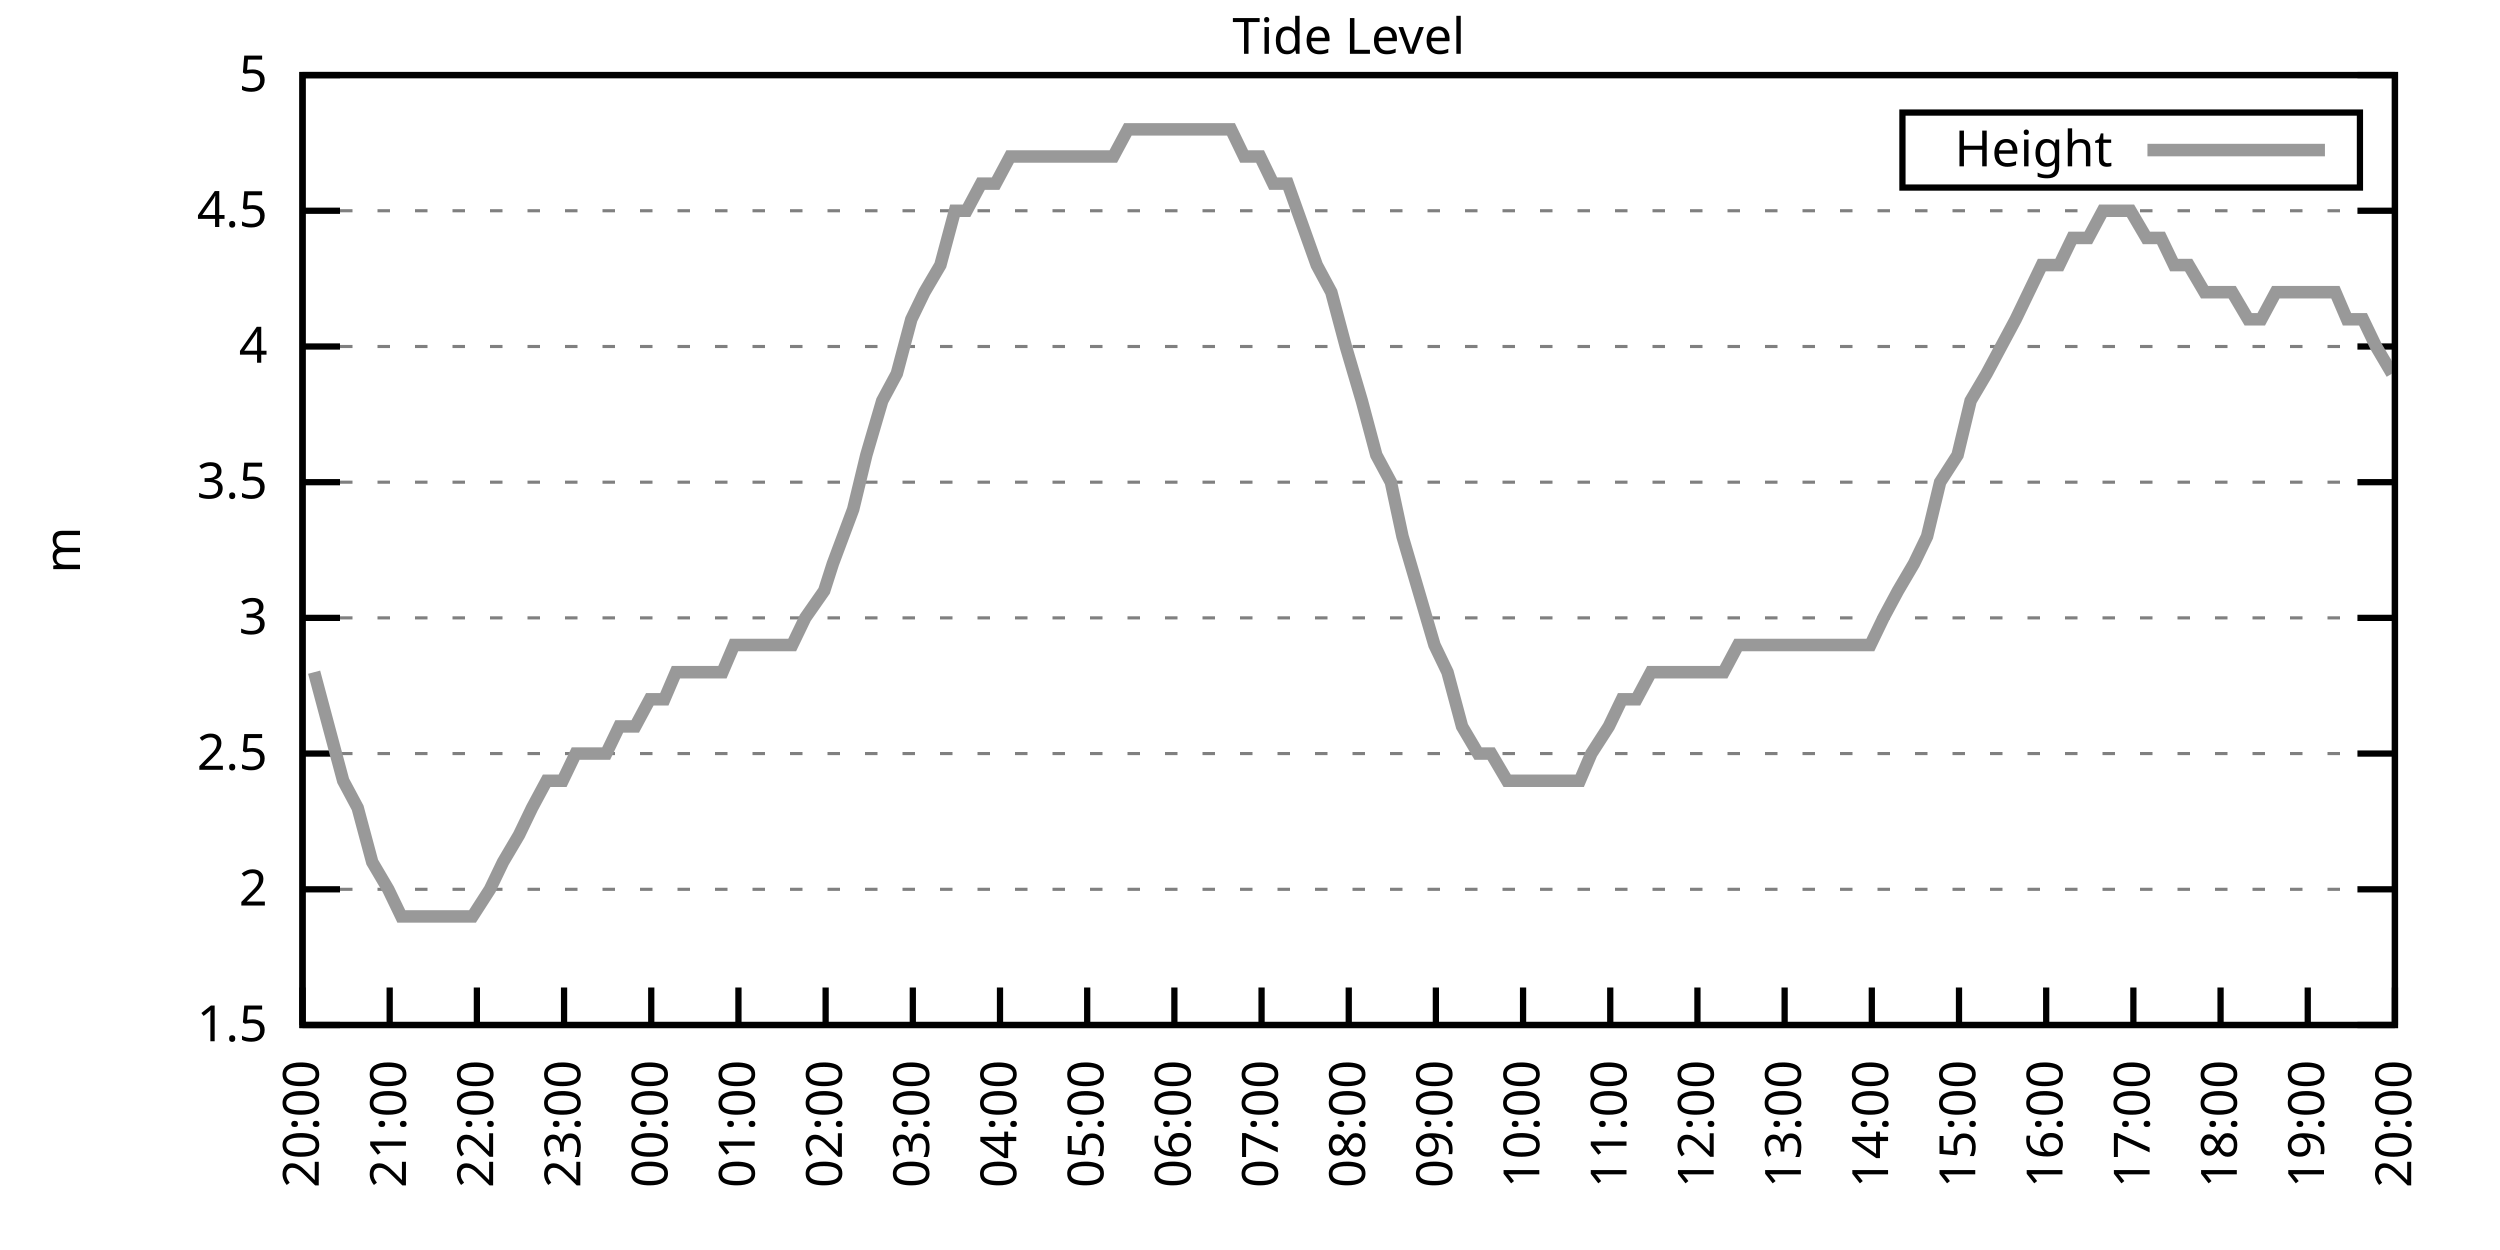
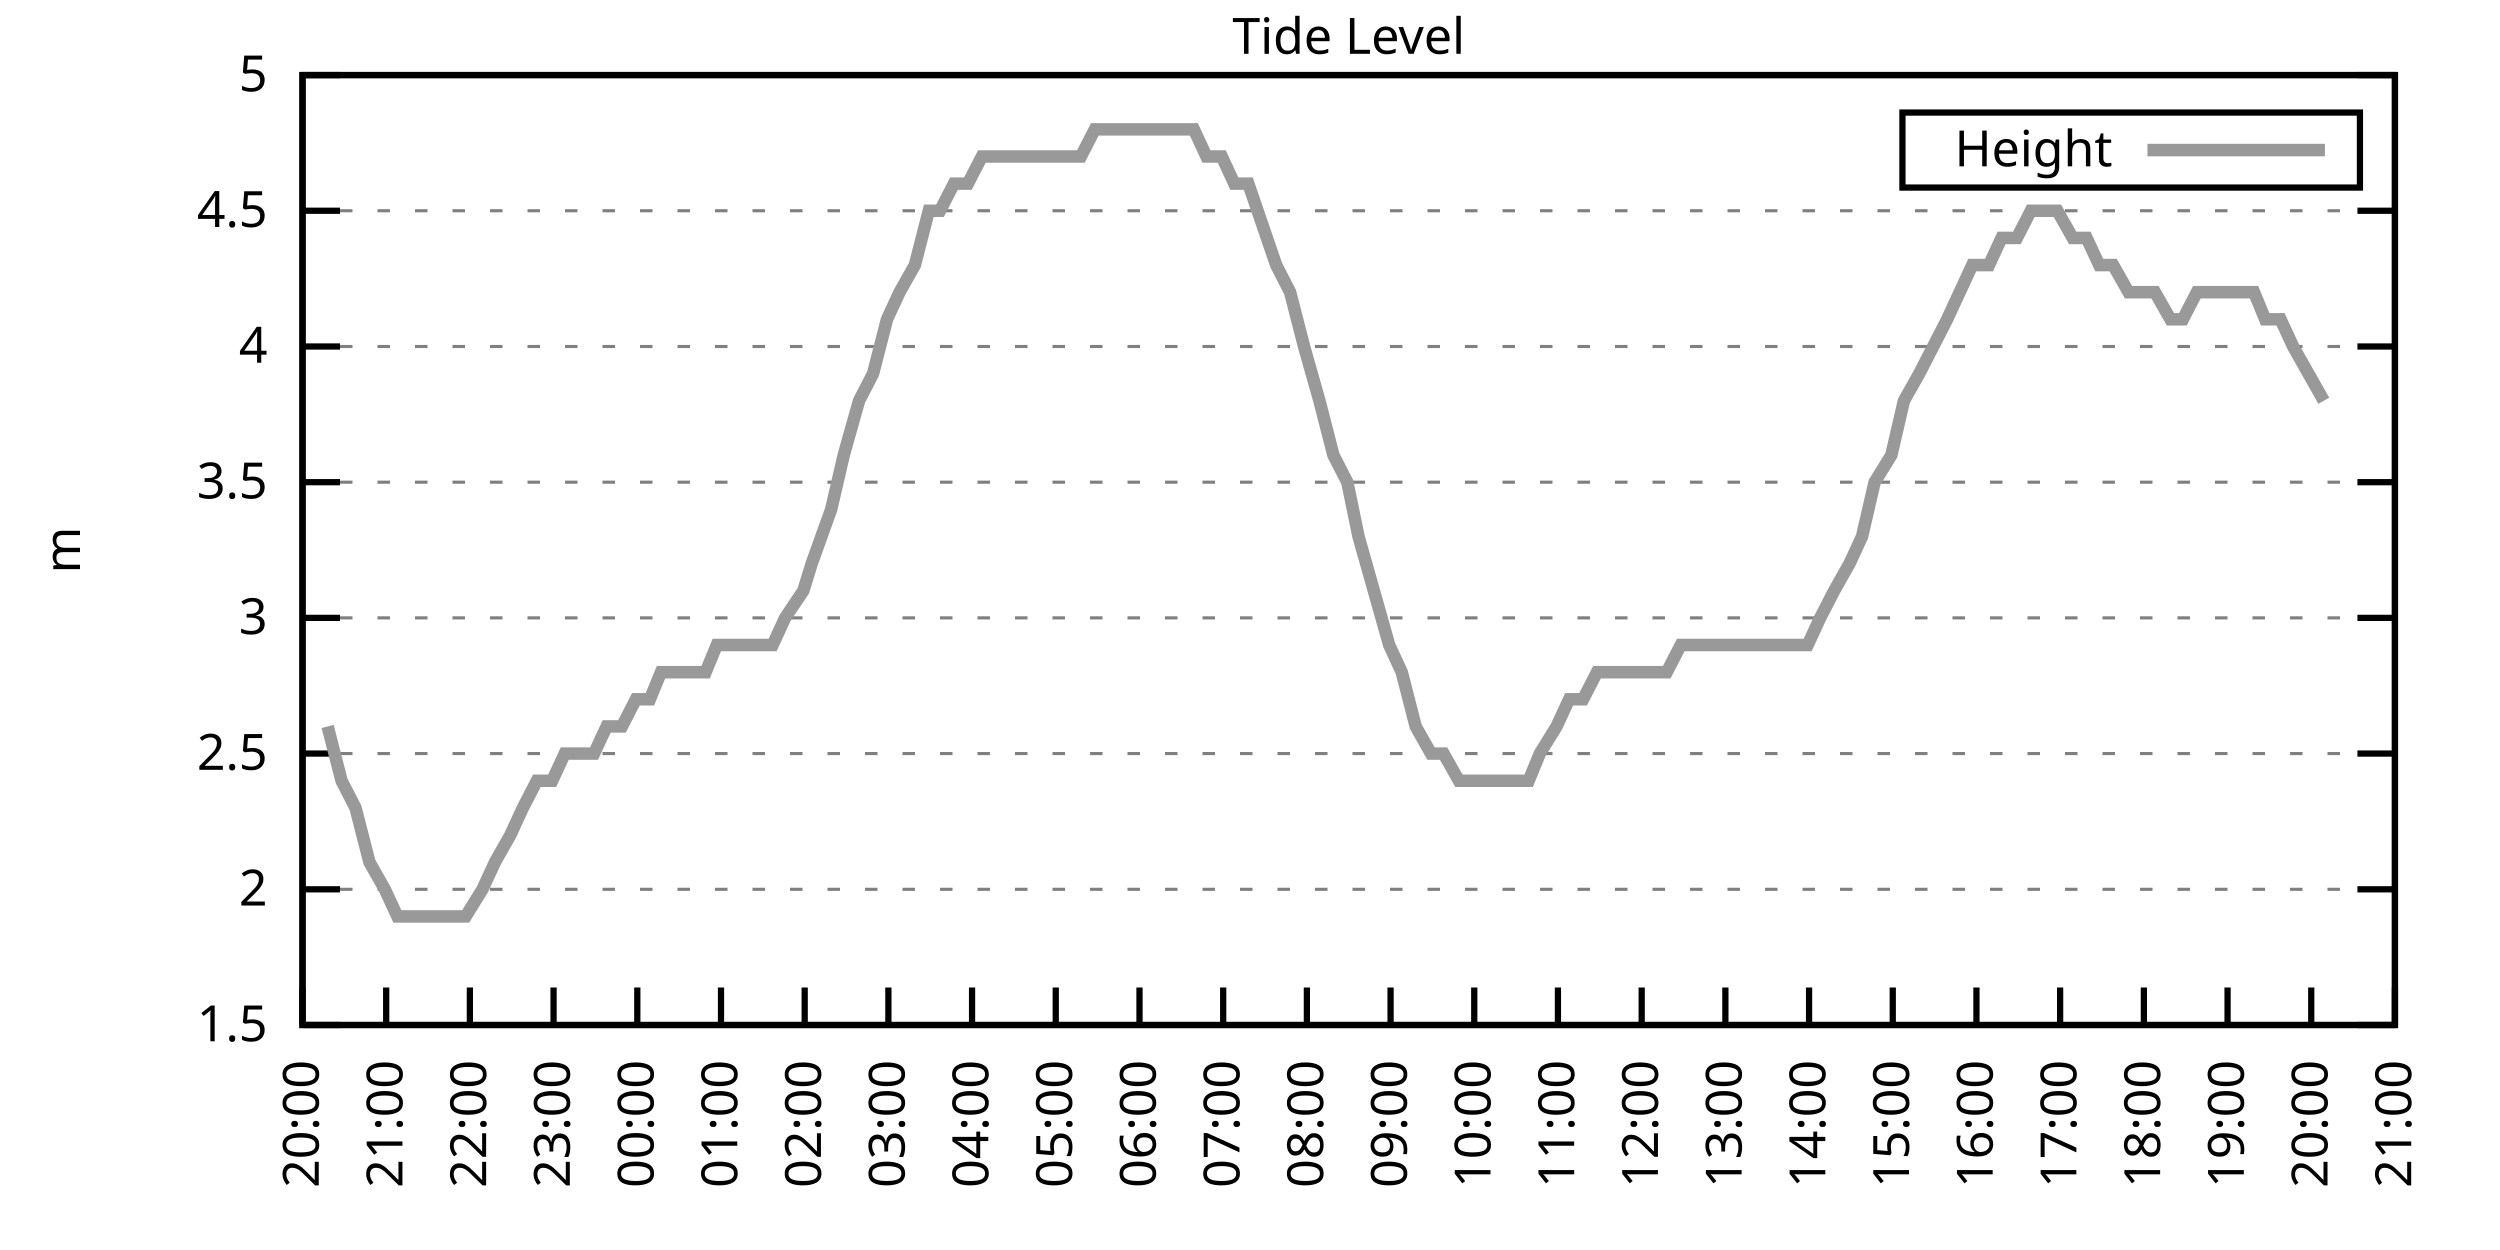
<svg xmlns="http://www.w3.org/2000/svg" xmlns:xlink="http://www.w3.org/1999/xlink" width="400" height="200" viewBox="0 0 400 200">
  <g id="gnuplot_canvas">
    <rect x="0" y="0" width="400" height="200" fill="none" />
    <defs>
      <circle id="gpDot" r="0.5" stroke-width="0.5" stroke="currentColor" />
      <path id="gpPt0" stroke-width="0.333" stroke="currentColor" d="M-1,0 h2 M0,-1 v2" />
      <path id="gpPt1" stroke-width="0.333" stroke="currentColor" d="M-1,-1 L1,1 M1,-1 L-1,1" />
      <path id="gpPt2" stroke-width="0.333" stroke="currentColor" d="M-1,0 L1,0 M0,-1 L0,1 M-1,-1 L1,1 M-1,1 L1,-1" />
      <rect id="gpPt3" stroke-width="0.333" stroke="currentColor" x="-1" y="-1" width="2" height="2" />
      <rect id="gpPt4" stroke-width="0.333" stroke="currentColor" fill="currentColor" x="-1" y="-1" width="2" height="2" />
      <circle id="gpPt5" stroke-width="0.333" stroke="currentColor" cx="0" cy="0" r="1" />
      <use xlink:href="#gpPt5" id="gpPt6" fill="currentColor" stroke="none" />
      <path id="gpPt7" stroke-width="0.333" stroke="currentColor" d="M0,-1.33 L-1.33,0.67 L1.33,0.67 z" />
      <use xlink:href="#gpPt7" id="gpPt8" fill="currentColor" stroke="none" />
      <use xlink:href="#gpPt7" id="gpPt9" stroke="currentColor" transform="rotate(180)" />
      <use xlink:href="#gpPt9" id="gpPt10" fill="currentColor" stroke="none" />
      <use xlink:href="#gpPt3" id="gpPt11" stroke="currentColor" transform="rotate(45)" />
      <use xlink:href="#gpPt11" id="gpPt12" fill="currentColor" stroke="none" />
      <path id="gpPt13" stroke-width="0.333" stroke="currentColor" d="M0,1.330 L1.265,0.411 L0.782,-1.067 L-0.782,-1.076 L-1.265,0.411 z" />
      <use xlink:href="#gpPt13" id="gpPt14" fill="currentColor" stroke="none" />
      <filter id="textbox" filterUnits="objectBoundingBox" x="0" y="0" height="1" width="1">
        <feFlood flood-color="white" flood-opacity="1" result="bgnd" />
        <feComposite in="SourceGraphic" in2="bgnd" operator="atop" />
      </filter>
      <filter id="greybox" filterUnits="objectBoundingBox" x="0" y="0" height="1" width="1">
        <feFlood flood-color="lightgrey" flood-opacity="1" result="grey" />
        <feComposite in="SourceGraphic" in2="grey" operator="atop" />
      </filter>
    </defs>
    <g fill="none" color="white" stroke="currentColor" stroke-width="1.00" stroke-linecap="butt" stroke-linejoin="miter">
</g>
    <g fill="none" color="black" stroke="currentColor" stroke-width="1.00" stroke-linecap="butt" stroke-linejoin="miter">
      <g stroke="none" shape-rendering="crispEdges">
        <polygon fill="rgb(255, 255, 255)" points="48.40,164.00 383.18,164.00 383.18,12.02 48.40,12.02 " />
      </g>
    </g>
    <g fill="none" color="black" stroke="currentColor" stroke-width="1.00" stroke-linecap="butt" stroke-linejoin="miter">
</g>
    <g fill="none" color="black" stroke="black" stroke-width="0.50" stroke-linecap="butt" stroke-linejoin="miter">
</g>
    <g fill="none" color="gray" stroke="currentColor" stroke-width="0.50" stroke-linecap="butt" stroke-linejoin="miter">
      <path stroke="gray" stroke-dasharray="2,4" class="gridline" d="M48.40,164.00 L383.19,164.00  " />
    </g>
    <g fill="none" color="gray" stroke="gray" stroke-width="1.00" stroke-linecap="butt" stroke-linejoin="miter">
</g>
    <g fill="none" color="black" stroke="currentColor" stroke-width="1.00" stroke-linecap="butt" stroke-linejoin="miter">
      <path stroke="black" d="M48.40,164.00 L54.40,164.00 M383.19,164.00 L377.19,164.00  " />
      <g transform="translate(42.80,166.60)" stroke="none" fill="black" font-family="Sans" font-size="8.00" text-anchor="end">
        <text>
          <tspan font-family="Sans"> 1.5</tspan>
        </text>
      </g>
    </g>
    <g fill="none" color="black" stroke="currentColor" stroke-width="1.00" stroke-linecap="butt" stroke-linejoin="miter">
</g>
    <g fill="none" color="black" stroke="black" stroke-width="0.50" stroke-linecap="butt" stroke-linejoin="miter">
</g>
    <g fill="none" color="gray" stroke="currentColor" stroke-width="0.50" stroke-linecap="butt" stroke-linejoin="miter">
      <path stroke="gray" stroke-dasharray="2,4" class="gridline" d="M48.40,142.29 L383.19,142.29  " />
    </g>
    <g fill="none" color="gray" stroke="gray" stroke-width="1.00" stroke-linecap="butt" stroke-linejoin="miter">
</g>
    <g fill="none" color="black" stroke="currentColor" stroke-width="1.00" stroke-linecap="butt" stroke-linejoin="miter">
      <path stroke="black" d="M48.40,142.29 L54.40,142.29 M383.19,142.29 L377.19,142.29  " />
      <g transform="translate(42.80,144.89)" stroke="none" fill="black" font-family="Sans" font-size="8.00" text-anchor="end">
        <text>
          <tspan font-family="Sans"> 2</tspan>
        </text>
      </g>
    </g>
    <g fill="none" color="black" stroke="currentColor" stroke-width="1.00" stroke-linecap="butt" stroke-linejoin="miter">
</g>
    <g fill="none" color="black" stroke="black" stroke-width="0.50" stroke-linecap="butt" stroke-linejoin="miter">
</g>
    <g fill="none" color="gray" stroke="currentColor" stroke-width="0.50" stroke-linecap="butt" stroke-linejoin="miter">
      <path stroke="gray" stroke-dasharray="2,4" class="gridline" d="M48.40,120.57 L383.19,120.57  " />
    </g>
    <g fill="none" color="gray" stroke="gray" stroke-width="1.00" stroke-linecap="butt" stroke-linejoin="miter">
</g>
    <g fill="none" color="black" stroke="currentColor" stroke-width="1.00" stroke-linecap="butt" stroke-linejoin="miter">
      <path stroke="black" d="M48.40,120.57 L54.40,120.57 M383.19,120.57 L377.19,120.57  " />
      <g transform="translate(42.80,123.17)" stroke="none" fill="black" font-family="Sans" font-size="8.00" text-anchor="end">
        <text>
          <tspan font-family="Sans"> 2.5</tspan>
        </text>
      </g>
    </g>
    <g fill="none" color="black" stroke="currentColor" stroke-width="1.00" stroke-linecap="butt" stroke-linejoin="miter">
</g>
    <g fill="none" color="black" stroke="black" stroke-width="0.50" stroke-linecap="butt" stroke-linejoin="miter">
</g>
    <g fill="none" color="gray" stroke="currentColor" stroke-width="0.50" stroke-linecap="butt" stroke-linejoin="miter">
      <path stroke="gray" stroke-dasharray="2,4" class="gridline" d="M48.40,98.86 L383.19,98.86  " />
    </g>
    <g fill="none" color="gray" stroke="gray" stroke-width="1.00" stroke-linecap="butt" stroke-linejoin="miter">
</g>
    <g fill="none" color="black" stroke="currentColor" stroke-width="1.00" stroke-linecap="butt" stroke-linejoin="miter">
      <path stroke="black" d="M48.40,98.86 L54.40,98.86 M383.19,98.86 L377.19,98.86  " />
      <g transform="translate(42.80,101.46)" stroke="none" fill="black" font-family="Sans" font-size="8.00" text-anchor="end">
        <text>
          <tspan font-family="Sans"> 3</tspan>
        </text>
      </g>
    </g>
    <g fill="none" color="black" stroke="currentColor" stroke-width="1.00" stroke-linecap="butt" stroke-linejoin="miter">
</g>
    <g fill="none" color="black" stroke="black" stroke-width="0.50" stroke-linecap="butt" stroke-linejoin="miter">
</g>
    <g fill="none" color="gray" stroke="currentColor" stroke-width="0.50" stroke-linecap="butt" stroke-linejoin="miter">
      <path stroke="gray" stroke-dasharray="2,4" class="gridline" d="M48.40,77.15 L383.19,77.15  " />
    </g>
    <g fill="none" color="gray" stroke="gray" stroke-width="1.00" stroke-linecap="butt" stroke-linejoin="miter">
</g>
    <g fill="none" color="black" stroke="currentColor" stroke-width="1.00" stroke-linecap="butt" stroke-linejoin="miter">
      <path stroke="black" d="M48.40,77.15 L54.40,77.15 M383.19,77.15 L377.19,77.15  " />
      <g transform="translate(42.80,79.75)" stroke="none" fill="black" font-family="Sans" font-size="8.00" text-anchor="end">
        <text>
          <tspan font-family="Sans"> 3.5</tspan>
        </text>
      </g>
    </g>
    <g fill="none" color="black" stroke="currentColor" stroke-width="1.00" stroke-linecap="butt" stroke-linejoin="miter">
</g>
    <g fill="none" color="black" stroke="black" stroke-width="0.50" stroke-linecap="butt" stroke-linejoin="miter">
</g>
    <g fill="none" color="gray" stroke="currentColor" stroke-width="0.50" stroke-linecap="butt" stroke-linejoin="miter">
      <path stroke="gray" stroke-dasharray="2,4" class="gridline" d="M48.40,55.44 L383.19,55.44  " />
    </g>
    <g fill="none" color="gray" stroke="gray" stroke-width="1.00" stroke-linecap="butt" stroke-linejoin="miter">
</g>
    <g fill="none" color="black" stroke="currentColor" stroke-width="1.00" stroke-linecap="butt" stroke-linejoin="miter">
      <path stroke="black" d="M48.40,55.44 L54.40,55.44 M383.19,55.44 L377.19,55.44  " />
      <g transform="translate(42.80,58.04)" stroke="none" fill="black" font-family="Sans" font-size="8.00" text-anchor="end">
        <text>
          <tspan font-family="Sans"> 4</tspan>
        </text>
      </g>
    </g>
    <g fill="none" color="black" stroke="currentColor" stroke-width="1.00" stroke-linecap="butt" stroke-linejoin="miter">
</g>
    <g fill="none" color="black" stroke="black" stroke-width="0.50" stroke-linecap="butt" stroke-linejoin="miter">
</g>
    <g fill="none" color="gray" stroke="currentColor" stroke-width="0.50" stroke-linecap="butt" stroke-linejoin="miter">
      <path stroke="gray" stroke-dasharray="2,4" class="gridline" d="M48.40,33.72 L383.19,33.72  " />
    </g>
    <g fill="none" color="gray" stroke="gray" stroke-width="1.00" stroke-linecap="butt" stroke-linejoin="miter">
</g>
    <g fill="none" color="black" stroke="currentColor" stroke-width="1.00" stroke-linecap="butt" stroke-linejoin="miter">
      <path stroke="black" d="M48.40,33.72 L54.40,33.72 M383.19,33.72 L377.19,33.72  " />
      <g transform="translate(42.80,36.32)" stroke="none" fill="black" font-family="Sans" font-size="8.00" text-anchor="end">
        <text>
          <tspan font-family="Sans"> 4.5</tspan>
        </text>
      </g>
    </g>
    <g fill="none" color="black" stroke="currentColor" stroke-width="1.00" stroke-linecap="butt" stroke-linejoin="miter">
</g>
    <g fill="none" color="black" stroke="black" stroke-width="0.50" stroke-linecap="butt" stroke-linejoin="miter">
</g>
    <g fill="none" color="gray" stroke="currentColor" stroke-width="0.50" stroke-linecap="butt" stroke-linejoin="miter">
      <path stroke="gray" stroke-dasharray="2,4" class="gridline" d="M48.40,12.01 L383.19,12.01  " />
    </g>
    <g fill="none" color="gray" stroke="gray" stroke-width="1.00" stroke-linecap="butt" stroke-linejoin="miter">
</g>
    <g fill="none" color="black" stroke="currentColor" stroke-width="1.00" stroke-linecap="butt" stroke-linejoin="miter">
      <path stroke="black" d="M48.40,12.01 L54.40,12.01 M383.19,12.01 L377.19,12.01  " />
      <g transform="translate(42.80,14.61)" stroke="none" fill="black" font-family="Sans" font-size="8.00" text-anchor="end">
        <text>
          <tspan font-family="Sans"> 5</tspan>
        </text>
      </g>
    </g>
    <g fill="none" color="black" stroke="currentColor" stroke-width="1.00" stroke-linecap="butt" stroke-linejoin="miter">
      <path stroke="black" d="M48.40,164.00 L48.40,158.00  " />
      <g transform="translate(51.00,169.60) rotate(270.00)" stroke="none" fill="black" font-family="Sans" font-size="8.00" text-anchor="end">
        <text>
          <tspan font-family="Sans">20:00</tspan>
        </text>
      </g>
    </g>
    <g fill="none" color="black" stroke="currentColor" stroke-width="1.00" stroke-linecap="butt" stroke-linejoin="miter">
-       <path stroke="black" d="M62.35,164.00 L62.35,158.00  " />
-       <g transform="translate(64.95,169.60) rotate(270.00)" stroke="none" fill="black" font-family="Sans" font-size="8.00" text-anchor="end">
+       <path stroke="black" d="M61.79,164.00 L61.79,158.00  " />
+       <g transform="translate(64.39,169.60) rotate(270.00)" stroke="none" fill="black" font-family="Sans" font-size="8.00" text-anchor="end">
        <text>
          <tspan font-family="Sans">21:00</tspan>
        </text>
      </g>
    </g>
    <g fill="none" color="black" stroke="currentColor" stroke-width="1.00" stroke-linecap="butt" stroke-linejoin="miter">
-       <path stroke="black" d="M76.30,164.00 L76.30,158.00  " />
-       <g transform="translate(78.90,169.60) rotate(270.00)" stroke="none" fill="black" font-family="Sans" font-size="8.00" text-anchor="end">
+       <path stroke="black" d="M75.18,164.00 L75.18,158.00  " />
+       <g transform="translate(77.78,169.60) rotate(270.00)" stroke="none" fill="black" font-family="Sans" font-size="8.00" text-anchor="end">
        <text>
          <tspan font-family="Sans">22:00</tspan>
        </text>
      </g>
    </g>
    <g fill="none" color="black" stroke="currentColor" stroke-width="1.00" stroke-linecap="butt" stroke-linejoin="miter">
-       <path stroke="black" d="M90.25,164.00 L90.25,158.00  " />
-       <g transform="translate(92.85,169.60) rotate(270.00)" stroke="none" fill="black" font-family="Sans" font-size="8.00" text-anchor="end">
+       <path stroke="black" d="M88.57,164.00 L88.57,158.00  " />
+       <g transform="translate(91.17,169.60) rotate(270.00)" stroke="none" fill="black" font-family="Sans" font-size="8.00" text-anchor="end">
        <text>
          <tspan font-family="Sans">23:00</tspan>
        </text>
      </g>
    </g>
    <g fill="none" color="black" stroke="currentColor" stroke-width="1.00" stroke-linecap="butt" stroke-linejoin="miter">
-       <path stroke="black" d="M104.20,164.00 L104.20,158.00  " />
-       <g transform="translate(106.80,169.60) rotate(270.00)" stroke="none" fill="black" font-family="Sans" font-size="8.00" text-anchor="end">
+       <path stroke="black" d="M101.97,164.00 L101.97,158.00  " />
+       <g transform="translate(104.57,169.60) rotate(270.00)" stroke="none" fill="black" font-family="Sans" font-size="8.00" text-anchor="end">
        <text>
          <tspan font-family="Sans">00:00</tspan>
        </text>
      </g>
    </g>
    <g fill="none" color="black" stroke="currentColor" stroke-width="1.00" stroke-linecap="butt" stroke-linejoin="miter">
-       <path stroke="black" d="M118.15,164.00 L118.15,158.00  " />
-       <g transform="translate(120.75,169.60) rotate(270.00)" stroke="none" fill="black" font-family="Sans" font-size="8.00" text-anchor="end">
+       <path stroke="black" d="M115.36,164.00 L115.36,158.00  " />
+       <g transform="translate(117.96,169.60) rotate(270.00)" stroke="none" fill="black" font-family="Sans" font-size="8.00" text-anchor="end">
        <text>
          <tspan font-family="Sans">01:00</tspan>
        </text>
      </g>
    </g>
    <g fill="none" color="black" stroke="currentColor" stroke-width="1.00" stroke-linecap="butt" stroke-linejoin="miter">
-       <path stroke="black" d="M132.10,164.00 L132.10,158.00  " />
-       <g transform="translate(134.70,169.60) rotate(270.00)" stroke="none" fill="black" font-family="Sans" font-size="8.00" text-anchor="end">
+       <path stroke="black" d="M128.75,164.00 L128.75,158.00  " />
+       <g transform="translate(131.35,169.60) rotate(270.00)" stroke="none" fill="black" font-family="Sans" font-size="8.00" text-anchor="end">
        <text>
          <tspan font-family="Sans">02:00</tspan>
        </text>
      </g>
    </g>
    <g fill="none" color="black" stroke="currentColor" stroke-width="1.00" stroke-linecap="butt" stroke-linejoin="miter">
-       <path stroke="black" d="M146.05,164.00 L146.05,158.00  " />
-       <g transform="translate(148.65,169.60) rotate(270.00)" stroke="none" fill="black" font-family="Sans" font-size="8.00" text-anchor="end">
+       <path stroke="black" d="M142.14,164.00 L142.14,158.00  " />
+       <g transform="translate(144.74,169.60) rotate(270.00)" stroke="none" fill="black" font-family="Sans" font-size="8.00" text-anchor="end">
        <text>
          <tspan font-family="Sans">03:00</tspan>
        </text>
      </g>
    </g>
    <g fill="none" color="black" stroke="currentColor" stroke-width="1.00" stroke-linecap="butt" stroke-linejoin="miter">
-       <path stroke="black" d="M160.00,164.00 L160.00,158.00  " />
-       <g transform="translate(162.60,169.60) rotate(270.00)" stroke="none" fill="black" font-family="Sans" font-size="8.00" text-anchor="end">
+       <path stroke="black" d="M155.53,164.00 L155.53,158.00  " />
+       <g transform="translate(158.13,169.60) rotate(270.00)" stroke="none" fill="black" font-family="Sans" font-size="8.00" text-anchor="end">
        <text>
          <tspan font-family="Sans">04:00</tspan>
        </text>
      </g>
    </g>
    <g fill="none" color="black" stroke="currentColor" stroke-width="1.00" stroke-linecap="butt" stroke-linejoin="miter">
-       <path stroke="black" d="M173.95,164.00 L173.95,158.00  " />
-       <g transform="translate(176.55,169.60) rotate(270.00)" stroke="none" fill="black" font-family="Sans" font-size="8.00" text-anchor="end">
+       <path stroke="black" d="M168.92,164.00 L168.92,158.00  " />
+       <g transform="translate(171.52,169.60) rotate(270.00)" stroke="none" fill="black" font-family="Sans" font-size="8.00" text-anchor="end">
        <text>
          <tspan font-family="Sans">05:00</tspan>
        </text>
      </g>
    </g>
    <g fill="none" color="black" stroke="currentColor" stroke-width="1.00" stroke-linecap="butt" stroke-linejoin="miter">
-       <path stroke="black" d="M187.90,164.00 L187.90,158.00  " />
-       <g transform="translate(190.50,169.60) rotate(270.00)" stroke="none" fill="black" font-family="Sans" font-size="8.00" text-anchor="end">
+       <path stroke="black" d="M182.32,164.00 L182.32,158.00  " />
+       <g transform="translate(184.92,169.60) rotate(270.00)" stroke="none" fill="black" font-family="Sans" font-size="8.00" text-anchor="end">
        <text>
          <tspan font-family="Sans">06:00</tspan>
        </text>
      </g>
    </g>
    <g fill="none" color="black" stroke="currentColor" stroke-width="1.00" stroke-linecap="butt" stroke-linejoin="miter">
-       <path stroke="black" d="M201.85,164.00 L201.85,158.00  " />
-       <g transform="translate(204.45,169.60) rotate(270.00)" stroke="none" fill="black" font-family="Sans" font-size="8.00" text-anchor="end">
+       <path stroke="black" d="M195.71,164.00 L195.71,158.00  " />
+       <g transform="translate(198.31,169.60) rotate(270.00)" stroke="none" fill="black" font-family="Sans" font-size="8.00" text-anchor="end">
        <text>
          <tspan font-family="Sans">07:00</tspan>
        </text>
      </g>
    </g>
    <g fill="none" color="black" stroke="currentColor" stroke-width="1.00" stroke-linecap="butt" stroke-linejoin="miter">
-       <path stroke="black" d="M215.80,164.00 L215.80,158.00  " />
-       <g transform="translate(218.40,169.60) rotate(270.00)" stroke="none" fill="black" font-family="Sans" font-size="8.00" text-anchor="end">
+       <path stroke="black" d="M209.10,164.00 L209.10,158.00  " />
+       <g transform="translate(211.70,169.60) rotate(270.00)" stroke="none" fill="black" font-family="Sans" font-size="8.00" text-anchor="end">
        <text>
          <tspan font-family="Sans">08:00</tspan>
        </text>
      </g>
    </g>
    <g fill="none" color="black" stroke="currentColor" stroke-width="1.00" stroke-linecap="butt" stroke-linejoin="miter">
-       <path stroke="black" d="M229.74,164.00 L229.74,158.00  " />
-       <g transform="translate(232.34,169.60) rotate(270.00)" stroke="none" fill="black" font-family="Sans" font-size="8.00" text-anchor="end">
+       <path stroke="black" d="M222.49,164.00 L222.49,158.00  " />
+       <g transform="translate(225.09,169.60) rotate(270.00)" stroke="none" fill="black" font-family="Sans" font-size="8.00" text-anchor="end">
        <text>
          <tspan font-family="Sans">09:00</tspan>
        </text>
      </g>
    </g>
    <g fill="none" color="black" stroke="currentColor" stroke-width="1.00" stroke-linecap="butt" stroke-linejoin="miter">
-       <path stroke="black" d="M243.69,164.00 L243.69,158.00  " />
-       <g transform="translate(246.29,169.60) rotate(270.00)" stroke="none" fill="black" font-family="Sans" font-size="8.00" text-anchor="end">
+       <path stroke="black" d="M235.88,164.00 L235.88,158.00  " />
+       <g transform="translate(238.48,169.60) rotate(270.00)" stroke="none" fill="black" font-family="Sans" font-size="8.00" text-anchor="end">
        <text>
          <tspan font-family="Sans">10:00</tspan>
        </text>
      </g>
    </g>
    <g fill="none" color="black" stroke="currentColor" stroke-width="1.00" stroke-linecap="butt" stroke-linejoin="miter">
-       <path stroke="black" d="M257.64,164.00 L257.64,158.00  " />
-       <g transform="translate(260.24,169.60) rotate(270.00)" stroke="none" fill="black" font-family="Sans" font-size="8.00" text-anchor="end">
+       <path stroke="black" d="M249.27,164.00 L249.27,158.00  " />
+       <g transform="translate(251.87,169.60) rotate(270.00)" stroke="none" fill="black" font-family="Sans" font-size="8.00" text-anchor="end">
        <text>
          <tspan font-family="Sans">11:00</tspan>
        </text>
      </g>
    </g>
    <g fill="none" color="black" stroke="currentColor" stroke-width="1.00" stroke-linecap="butt" stroke-linejoin="miter">
-       <path stroke="black" d="M271.59,164.00 L271.59,158.00  " />
-       <g transform="translate(274.19,169.60) rotate(270.00)" stroke="none" fill="black" font-family="Sans" font-size="8.00" text-anchor="end">
+       <path stroke="black" d="M262.67,164.00 L262.67,158.00  " />
+       <g transform="translate(265.27,169.60) rotate(270.00)" stroke="none" fill="black" font-family="Sans" font-size="8.00" text-anchor="end">
        <text>
          <tspan font-family="Sans">12:00</tspan>
        </text>
      </g>
    </g>
    <g fill="none" color="black" stroke="currentColor" stroke-width="1.00" stroke-linecap="butt" stroke-linejoin="miter">
-       <path stroke="black" d="M285.54,164.00 L285.54,158.00  " />
-       <g transform="translate(288.14,169.60) rotate(270.00)" stroke="none" fill="black" font-family="Sans" font-size="8.00" text-anchor="end">
+       <path stroke="black" d="M276.06,164.00 L276.06,158.00  " />
+       <g transform="translate(278.66,169.60) rotate(270.00)" stroke="none" fill="black" font-family="Sans" font-size="8.00" text-anchor="end">
        <text>
          <tspan font-family="Sans">13:00</tspan>
        </text>
      </g>
    </g>
    <g fill="none" color="black" stroke="currentColor" stroke-width="1.00" stroke-linecap="butt" stroke-linejoin="miter">
-       <path stroke="black" d="M299.49,164.00 L299.49,158.00  " />
-       <g transform="translate(302.09,169.60) rotate(270.00)" stroke="none" fill="black" font-family="Sans" font-size="8.00" text-anchor="end">
+       <path stroke="black" d="M289.45,164.00 L289.45,158.00  " />
+       <g transform="translate(292.05,169.60) rotate(270.00)" stroke="none" fill="black" font-family="Sans" font-size="8.00" text-anchor="end">
        <text>
          <tspan font-family="Sans">14:00</tspan>
        </text>
      </g>
    </g>
    <g fill="none" color="black" stroke="currentColor" stroke-width="1.00" stroke-linecap="butt" stroke-linejoin="miter">
-       <path stroke="black" d="M313.44,164.00 L313.44,158.00  " />
-       <g transform="translate(316.04,169.60) rotate(270.00)" stroke="none" fill="black" font-family="Sans" font-size="8.00" text-anchor="end">
+       <path stroke="black" d="M302.84,164.00 L302.84,158.00  " />
+       <g transform="translate(305.44,169.60) rotate(270.00)" stroke="none" fill="black" font-family="Sans" font-size="8.00" text-anchor="end">
        <text>
          <tspan font-family="Sans">15:00</tspan>
        </text>
      </g>
    </g>
    <g fill="none" color="black" stroke="currentColor" stroke-width="1.00" stroke-linecap="butt" stroke-linejoin="miter">
-       <path stroke="black" d="M327.39,164.00 L327.39,158.00  " />
-       <g transform="translate(329.99,169.60) rotate(270.00)" stroke="none" fill="black" font-family="Sans" font-size="8.00" text-anchor="end">
+       <path stroke="black" d="M316.23,164.00 L316.23,158.00  " />
+       <g transform="translate(318.83,169.60) rotate(270.00)" stroke="none" fill="black" font-family="Sans" font-size="8.00" text-anchor="end">
        <text>
          <tspan font-family="Sans">16:00</tspan>
        </text>
      </g>
    </g>
    <g fill="none" color="black" stroke="currentColor" stroke-width="1.00" stroke-linecap="butt" stroke-linejoin="miter">
-       <path stroke="black" d="M341.34,164.00 L341.34,158.00  " />
-       <g transform="translate(343.94,169.60) rotate(270.00)" stroke="none" fill="black" font-family="Sans" font-size="8.00" text-anchor="end">
+       <path stroke="black" d="M329.62,164.00 L329.62,158.00  " />
+       <g transform="translate(332.22,169.60) rotate(270.00)" stroke="none" fill="black" font-family="Sans" font-size="8.00" text-anchor="end">
        <text>
          <tspan font-family="Sans">17:00</tspan>
        </text>
      </g>
    </g>
    <g fill="none" color="black" stroke="currentColor" stroke-width="1.00" stroke-linecap="butt" stroke-linejoin="miter">
-       <path stroke="black" d="M355.29,164.00 L355.29,158.00  " />
-       <g transform="translate(357.89,169.60) rotate(270.00)" stroke="none" fill="black" font-family="Sans" font-size="8.00" text-anchor="end">
+       <path stroke="black" d="M343.02,164.00 L343.02,158.00  " />
+       <g transform="translate(345.62,169.60) rotate(270.00)" stroke="none" fill="black" font-family="Sans" font-size="8.00" text-anchor="end">
        <text>
          <tspan font-family="Sans">18:00</tspan>
        </text>
      </g>
    </g>
    <g fill="none" color="black" stroke="currentColor" stroke-width="1.00" stroke-linecap="butt" stroke-linejoin="miter">
-       <path stroke="black" d="M369.24,164.00 L369.24,158.00  " />
-       <g transform="translate(371.84,169.60) rotate(270.00)" stroke="none" fill="black" font-family="Sans" font-size="8.00" text-anchor="end">
+       <path stroke="black" d="M356.41,164.00 L356.41,158.00  " />
+       <g transform="translate(359.01,169.60) rotate(270.00)" stroke="none" fill="black" font-family="Sans" font-size="8.00" text-anchor="end">
        <text>
          <tspan font-family="Sans">19:00</tspan>
+         </text>
+       </g>
+     </g>
+     <g fill="none" color="black" stroke="currentColor" stroke-width="1.00" stroke-linecap="butt" stroke-linejoin="miter">
+       <path stroke="black" d="M369.80,164.00 L369.80,158.00  " />
+       <g transform="translate(372.40,169.60) rotate(270.00)" stroke="none" fill="black" font-family="Sans" font-size="8.00" text-anchor="end">
+         <text>
+           <tspan font-family="Sans">20:00</tspan>
        </text>
      </g>
    </g>
    <g fill="none" color="black" stroke="currentColor" stroke-width="1.00" stroke-linecap="butt" stroke-linejoin="miter">
      <path stroke="black" d="M383.19,164.00 L383.19,158.00  " />
      <g transform="translate(385.79,169.60) rotate(270.00)" stroke="none" fill="black" font-family="Sans" font-size="8.00" text-anchor="end">
        <text>
-           <tspan font-family="Sans">20:00</tspan>
+           <tspan font-family="Sans">21:00</tspan>
        </text>
      </g>
    </g>
    <g fill="none" color="black" stroke="currentColor" stroke-width="1.00" stroke-linecap="butt" stroke-linejoin="miter">
</g>
    <g fill="none" color="black" stroke="currentColor" stroke-width="1.00" stroke-linecap="butt" stroke-linejoin="miter">
      <path stroke="black" d="M48.40,12.01 L48.40,164.00 L383.19,164.00 L383.19,12.01 L48.40,12.01 Z  " />
    </g>
    <g fill="none" color="black" stroke="currentColor" stroke-width="1.00" stroke-linecap="butt" stroke-linejoin="miter">
</g>
    <g fill="none" color="black" stroke="currentColor" stroke-width="1.00" stroke-linecap="butt" stroke-linejoin="miter">
      <path stroke="black" d="M304.39,30.01 L304.39,18.01 L377.59,18.01 L377.59,30.01 L304.39,30.01 Z  " />
    </g>
    <g id="Tide_level_plot_1">
      <g fill="none" color="white" stroke="black" stroke-width="2.00" stroke-linecap="butt" stroke-linejoin="miter">
</g>
      <g fill="none" color="black" stroke="currentColor" stroke-width="2.00" stroke-linecap="butt" stroke-linejoin="miter">
        <g transform="translate(337.99,26.61)" stroke="none" fill="black" font-family="Sans" font-size="8.00" text-anchor="end">
          <text>
            <tspan font-family="Sans">Height</tspan>
          </text>
        </g>
      </g>
      <g fill="none" color="black" stroke="currentColor" stroke-width="2.00" stroke-linecap="butt" stroke-linejoin="miter">
-         <path stroke="rgb(153, 153, 153)" d="M343.59,24.01 L371.99,24.01 M50.26,107.55 L52.58,116.23 L54.91,124.92 L57.23,129.26 L59.56,137.94 L62.12,142.29   L64.21,146.63 L66.77,146.63 L69.09,146.63 L71.18,146.63 L73.74,146.63 L75.60,146.63 L78.39,142.29 L80.48,137.94   L83.04,133.60 L85.13,129.26 L87.46,124.92 L90.02,124.92 L92.11,120.57 L94.43,120.57 L96.99,120.57 L99.08,116.23   L101.64,116.23 L103.97,111.89 L106.29,111.89 L108.15,107.55 L110.71,107.55 L113.27,107.55 L115.59,107.55 L117.45,103.20   L120.24,103.20 L122.10,103.20 L124.43,103.20 L126.75,103.20 L128.84,98.86 L131.87,94.52 L133.26,90.18 L136.51,81.49   L138.61,72.81 L141.16,64.12 L143.49,59.78 L145.81,51.09 L147.91,46.75 L150.46,42.41 L152.79,33.72 L154.65,33.72   L156.97,29.38 L159.30,29.38 L161.62,25.04 L164.41,25.04 L166.51,25.04 L169.06,25.04 L171.16,25.04 L173.71,25.04   L175.81,25.04 L178.13,25.04 L180.46,20.70 L182.55,20.70 L185.34,20.70 L187.66,20.70 L189.76,20.70 L192.31,20.70   L194.41,20.70 L196.96,20.70 L199.06,25.04 L201.61,25.04 L203.71,29.38 L206.03,29.38 L210.68,42.41 L213.01,46.75   L215.33,55.44 L217.89,64.12 L220.21,72.81 L222.54,77.15 L224.40,85.83 L229.51,103.20 L231.60,107.55 L233.93,116.23   L236.49,120.57 L238.58,120.57 L241.14,124.92 L243.46,124.92 L245.55,124.92 L248.11,124.92 L249.97,124.92 L252.76,124.92   L254.62,120.57 L257.41,116.23 L259.50,111.89 L261.83,111.89 L264.15,107.55 L266.48,107.55 L269.04,107.55 L271.36,107.55   L273.45,107.55 L275.78,107.55 L278.10,103.20 L280.66,103.20 L282.75,103.20 L285.08,103.20 L287.64,103.20 L289.96,103.20   L292.29,103.20 L294.61,103.20 L296.94,103.20 L299.26,103.20 L301.35,98.86 L303.68,94.52 L306.23,90.18 L308.33,85.83   L310.42,77.15 L313.21,72.81 L315.30,64.12 L317.86,59.78 L320.18,55.44 L322.51,51.09 L324.60,46.75 L326.69,42.41   L329.48,42.41 L331.58,38.07 L334.13,38.07 L336.46,33.72 L338.55,33.72 L340.88,33.72 L343.43,38.07 L345.76,38.07   L347.85,42.41 L350.18,42.41 L352.73,46.75 L355.06,46.75 L357.15,46.75 L359.71,51.09 L361.80,51.09 L364.13,46.75   L366.68,46.75 L368.78,46.75 L371.10,46.75 L373.66,46.75 L375.52,51.09 L378.08,51.09 L380.17,55.44 L382.73,59.78    " />
+         <path stroke="rgb(153, 153, 153)" d="M343.59,24.01 L371.99,24.01 M52.42,116.23 L54.65,124.92 L56.88,129.26 L59.11,137.94 L61.57,142.29 L63.58,146.63   L66.03,146.63 L68.26,146.63 L70.27,146.63 L72.73,146.63 L74.51,146.63 L77.19,142.29 L79.20,137.94 L81.66,133.60   L83.66,129.26 L85.90,124.92 L88.35,124.92 L90.36,120.57 L92.59,120.57 L95.05,120.57 L97.06,116.23 L99.51,116.23   L101.74,111.89 L103.98,111.89 L105.76,107.55 L108.22,107.55 L110.67,107.55 L112.90,107.55 L114.69,103.20 L117.37,103.20   L119.15,103.20 L121.38,103.20 L123.62,103.20 L125.62,98.86 L128.53,94.52 L129.87,90.18 L132.99,81.49 L135.00,72.81   L137.45,64.12 L139.69,59.78 L141.92,51.09 L143.93,46.75 L146.38,42.41 L148.61,33.72 L150.40,33.72 L152.63,29.38   L154.86,29.38 L157.10,25.04 L159.77,25.04 L161.78,25.04 L164.24,25.04 L166.25,25.04 L168.70,25.04 L170.71,25.04   L172.94,25.04 L175.17,20.70 L177.18,20.70 L179.86,20.70 L182.09,20.70 L184.10,20.70 L186.56,20.70 L188.57,20.70   L191.02,20.70 L193.03,25.04 L195.48,25.04 L197.49,29.38 L199.73,29.38 L204.19,42.41 L206.42,46.75 L208.65,55.44   L211.11,64.12 L213.34,72.81 L215.57,77.15 L217.36,85.83 L222.27,103.20 L224.28,107.55 L226.51,116.23 L228.96,120.57   L230.97,120.57 L233.43,124.92 L235.66,124.92 L237.67,124.92 L240.12,124.92 L241.91,124.92 L244.59,124.92 L246.37,120.57   L249.05,116.23 L251.06,111.89 L253.29,111.89 L255.52,107.55 L257.76,107.55 L260.21,107.55 L262.44,107.55 L264.45,107.55   L266.68,107.55 L268.92,103.20 L271.37,103.20 L273.38,103.20 L275.61,103.20 L278.07,103.20 L280.30,103.20 L282.53,103.20   L284.76,103.20 L286.99,103.20 L289.23,103.20 L291.23,98.86 L293.47,94.52 L295.92,90.18 L297.93,85.83 L299.94,77.15   L302.62,72.81 L304.63,64.12 L307.08,59.78 L309.31,55.44 L311.54,51.09 L313.55,46.75 L315.56,42.41 L318.24,42.41   L320.25,38.07 L322.70,38.07 L324.94,33.72 L326.95,33.72 L329.18,33.72 L331.63,38.07 L333.86,38.07 L335.87,42.41   L338.10,42.41 L340.56,46.75 L342.79,46.75 L344.80,46.75 L347.26,51.09 L349.26,51.09 L351.50,46.75 L353.95,46.75   L355.96,46.75 L358.19,46.75 L360.65,46.75 L362.43,51.09 L364.89,51.09 L366.90,55.44 L369.35,59.78 L371.81,64.12    " />
      </g>
    </g>
    <g fill="none" color="black" stroke="currentColor" stroke-width="2.00" stroke-linecap="butt" stroke-linejoin="miter">
</g>
    <g fill="none" color="black" stroke="black" stroke-width="1.00" stroke-linecap="butt" stroke-linejoin="miter">
</g>
    <g fill="none" color="black" stroke="currentColor" stroke-width="1.00" stroke-linecap="butt" stroke-linejoin="miter">
      <path stroke="black" d="M48.40,12.01 L48.40,164.00 L383.19,164.00 L383.19,12.01 L48.40,12.01 Z  " />
      <g transform="translate(12.80,88.01) rotate(270.00)" stroke="none" fill="black" font-family="Sans" font-size="8.00" text-anchor="middle">
        <text>
          <tspan font-family="Sans">m</tspan>
        </text>
      </g>
    </g>
    <g fill="none" color="black" stroke="currentColor" stroke-width="1.00" stroke-linecap="butt" stroke-linejoin="miter">
</g>
    <g fill="none" color="black" stroke="currentColor" stroke-width="1.00" stroke-linecap="butt" stroke-linejoin="miter">
      <g transform="translate(215.79,8.61)" stroke="none" fill="black" font-family="Sans" font-size="8.00" text-anchor="middle">
        <text>
          <tspan font-family="Sans">Tide Level</tspan>
        </text>
      </g>
    </g>
    <g fill="none" color="black" stroke="currentColor" stroke-width="1.00" stroke-linecap="butt" stroke-linejoin="miter">
</g>
  </g>
</svg>
